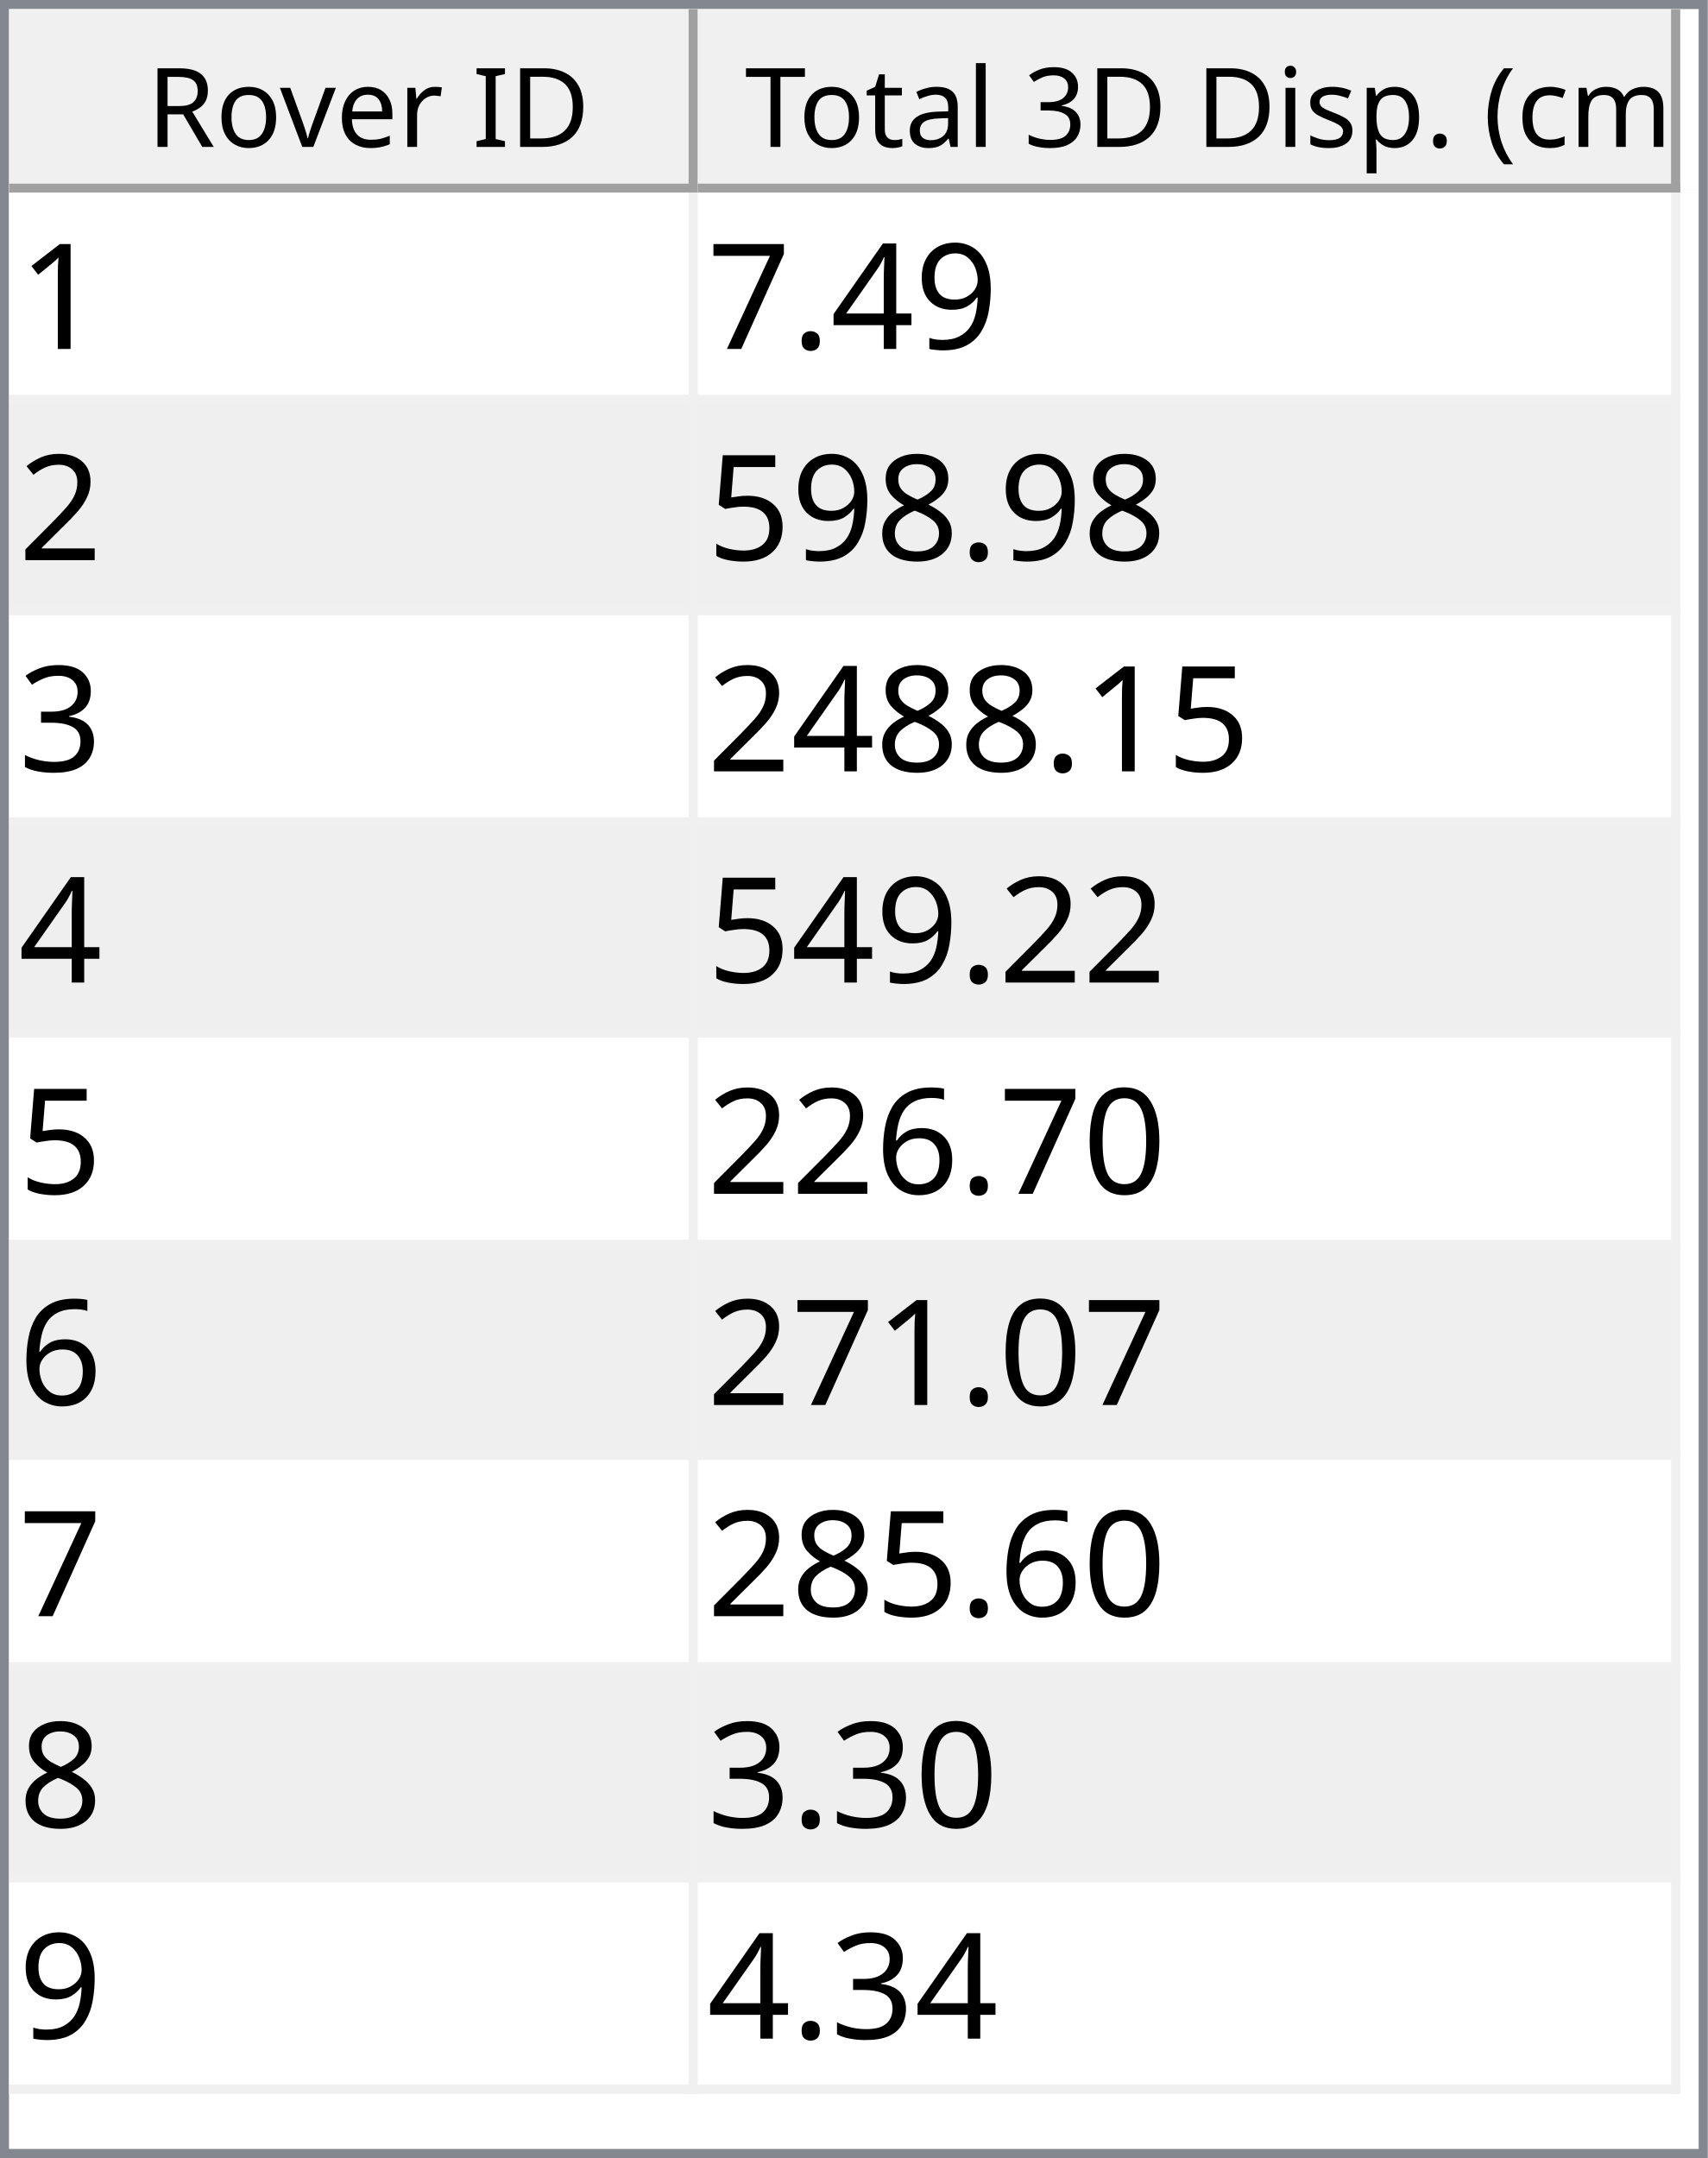
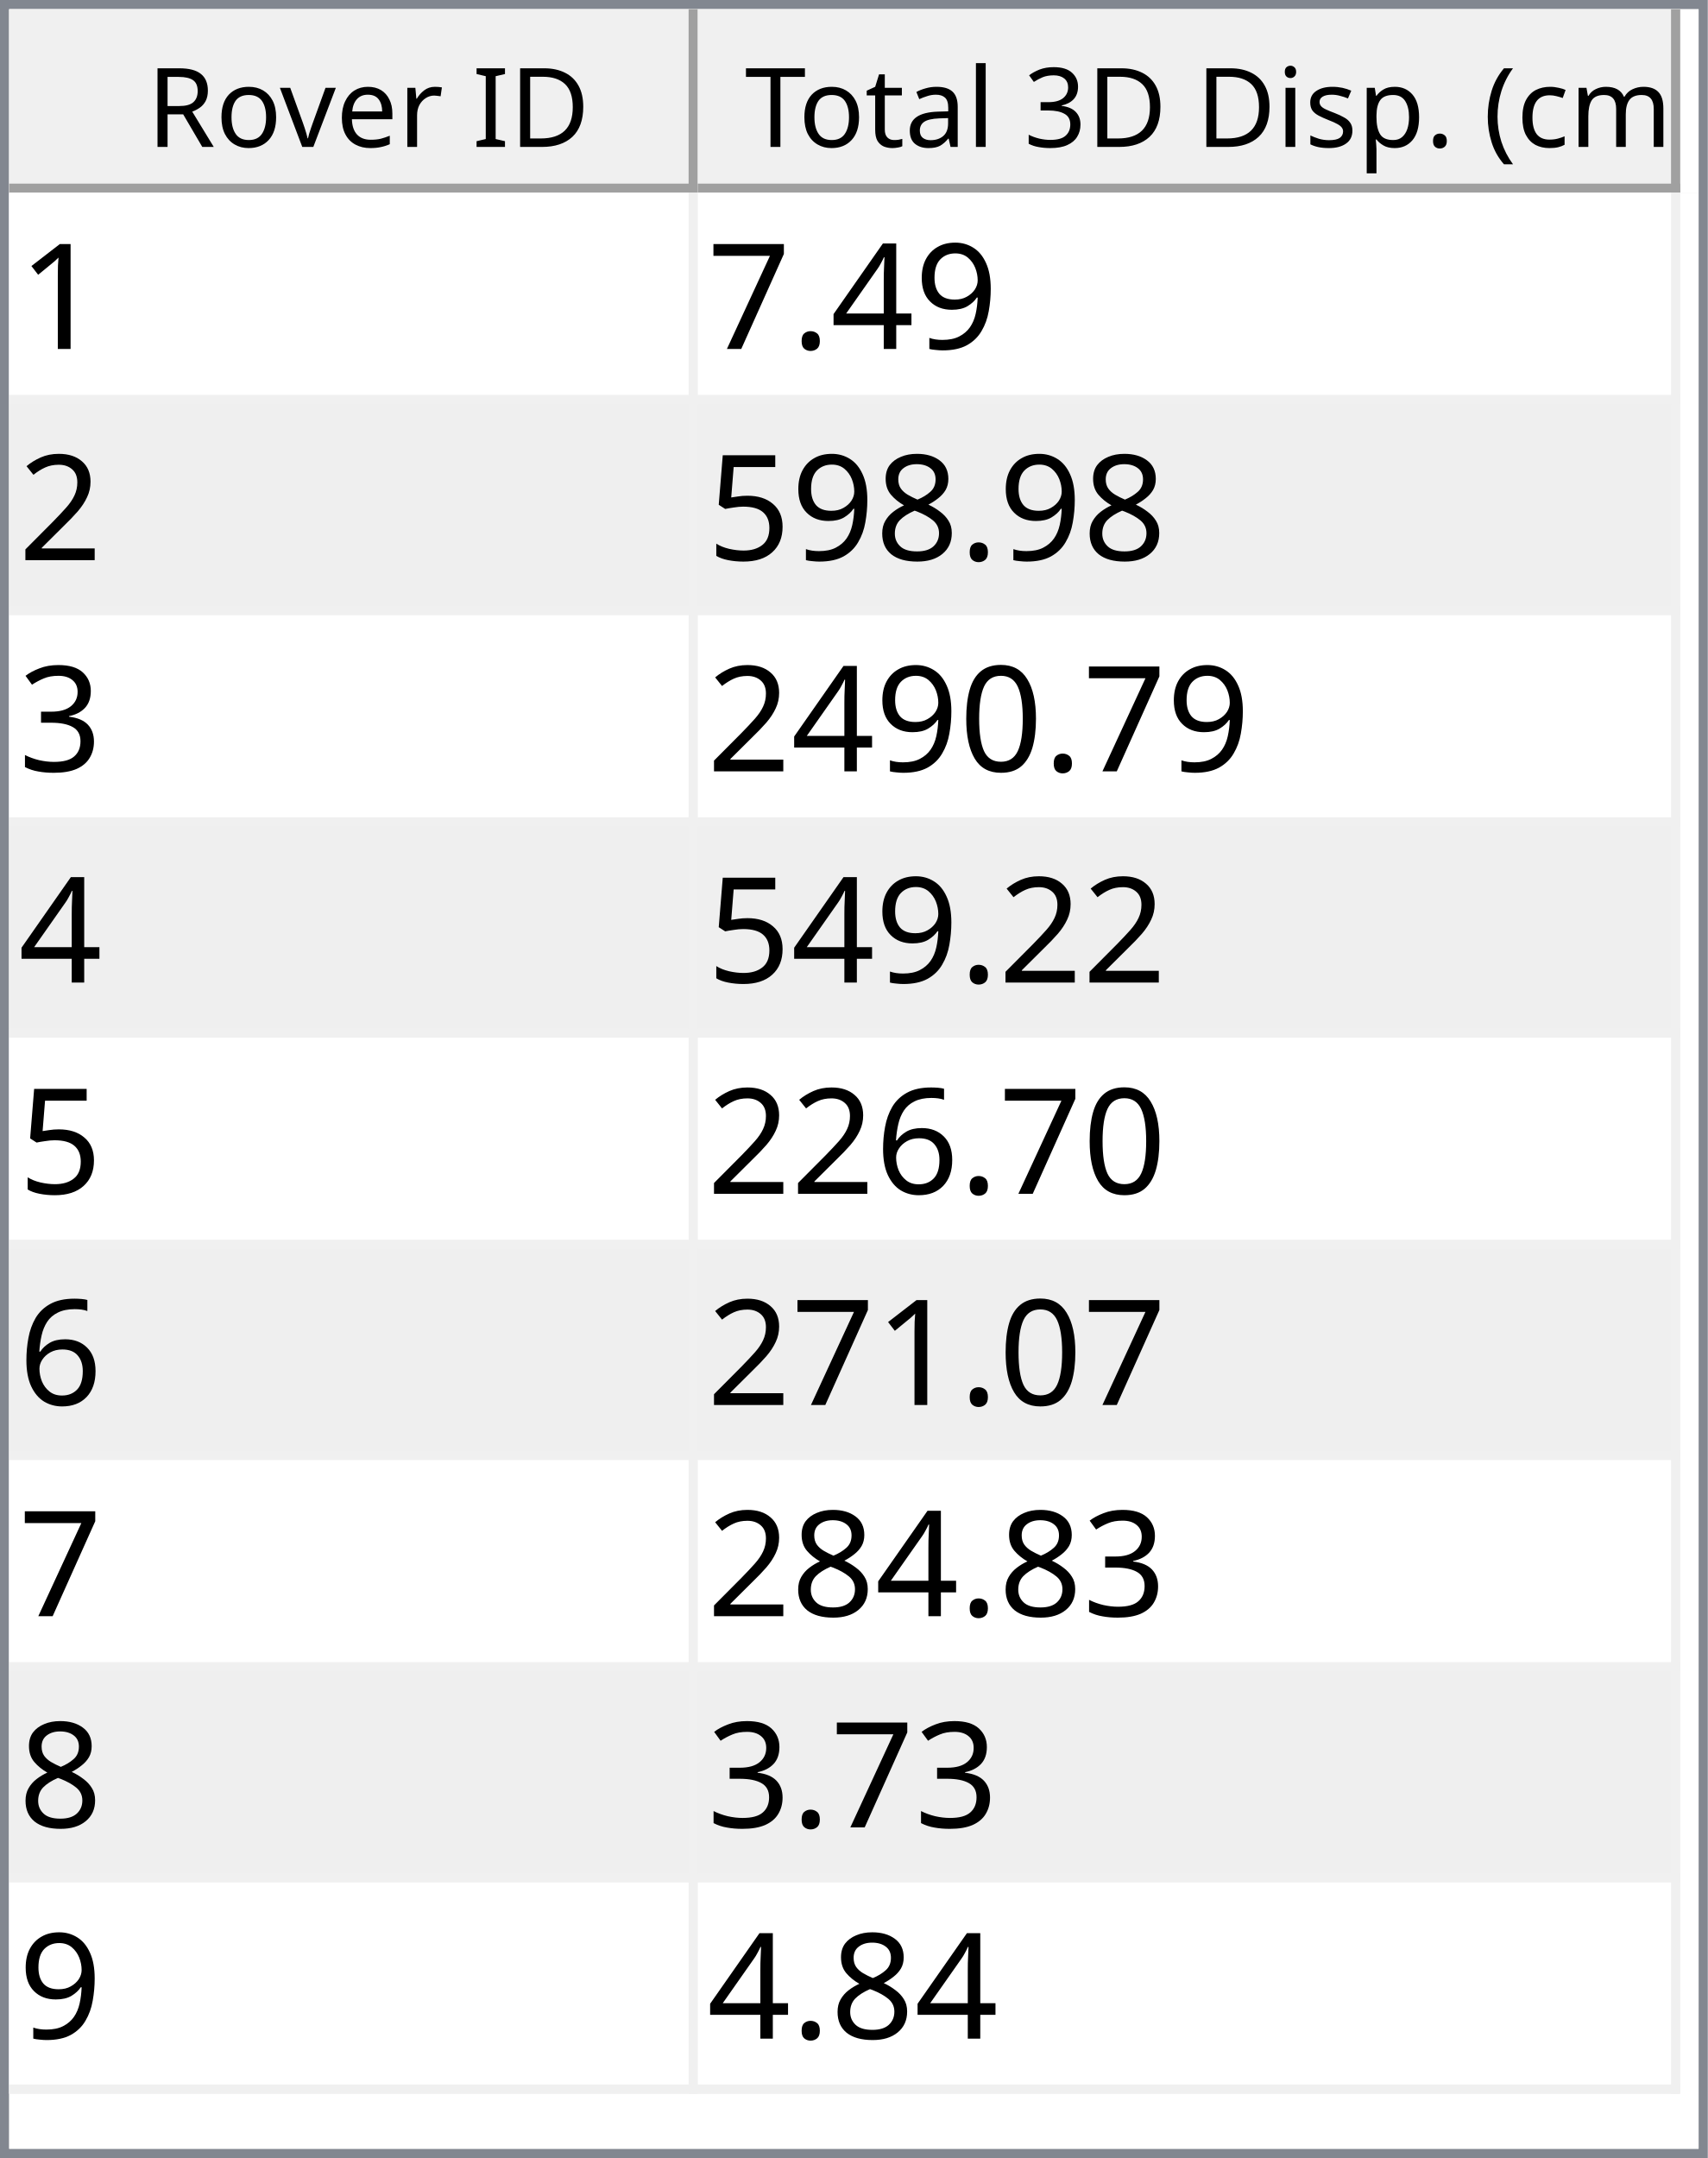
<svg xmlns="http://www.w3.org/2000/svg" style="fill-opacity:1; color-rendering:auto; color-interpolation:auto; text-rendering:auto; stroke:black; stroke-linecap:square; stroke-miterlimit:10; shape-rendering:auto; stroke-opacity:1; fill:black; stroke-dasharray:none; font-weight:normal; stroke-width:1; font-family:'Dialog'; font-style:normal; stroke-linejoin:miter; font-size:12px; stroke-dashoffset:0; image-rendering:auto;" width="186" height="235">
  <defs id="genericDefs" />
  <g>
    <defs id="defs1">
      <clipPath clipPathUnits="userSpaceOnUse" id="clipPath1">
        <path d="M0 0 L186 0 L186 235 L0 235 L0 0 Z" />
      </clipPath>
      <clipPath clipPathUnits="userSpaceOnUse" id="clipPath2">
        <path d="M0 0 L0 235 L186 235 L186 0 Z" />
      </clipPath>
      <clipPath clipPathUnits="userSpaceOnUse" id="clipPath3">
        <path d="M0 0 L0 20 L184 20 L184 0 Z" />
      </clipPath>
      <clipPath clipPathUnits="userSpaceOnUse" id="clipPath4">
        <path d="M0 0 L0 20 L75 20 L75 0 Z" />
      </clipPath>
      <clipPath clipPathUnits="userSpaceOnUse" id="clipPath5">
        <path d="M1 1 L1 19 L74 19 L74 1 Z" />
      </clipPath>
      <clipPath clipPathUnits="userSpaceOnUse" id="clipPath6">
        <path d="M0 0 L0 18 L73 18 L73 0 Z" />
      </clipPath>
      <clipPath clipPathUnits="userSpaceOnUse" id="clipPath7">
        <path d="M-0.5 -0.5 L-0.5 19.5 L74.5 19.5 L74.5 -0.5 Z" />
      </clipPath>
      <clipPath clipPathUnits="userSpaceOnUse" id="clipPath8">
        <path d="M0 0 L0 20 L107 20 L107 0 Z" />
      </clipPath>
      <clipPath clipPathUnits="userSpaceOnUse" id="clipPath9">
        <path d="M1 1 L1 19 L106 19 L106 1 Z" />
      </clipPath>
      <clipPath clipPathUnits="userSpaceOnUse" id="clipPath10">
        <path d="M0 0 L0 18 L105 18 L105 0 Z" />
      </clipPath>
      <clipPath clipPathUnits="userSpaceOnUse" id="clipPath11">
        <path d="M-0.5 -0.5 L-0.5 19.5 L106.5 19.5 L106.5 -0.5 Z" />
      </clipPath>
      <clipPath clipPathUnits="userSpaceOnUse" id="clipPath12">
        <path d="M0 0 L0 213 L184 213 L184 0 Z" />
      </clipPath>
      <clipPath clipPathUnits="userSpaceOnUse" id="clipPath13">
        <path d="M0 0 L0 207 L182 207 L182 0 Z" />
      </clipPath>
      <clipPath clipPathUnits="userSpaceOnUse" id="clipPath14">
        <path d="M-0.5 -0.5 L-0.5 206.5 L181.5 206.5 L181.5 -0.5 Z" />
      </clipPath>
      <clipPath clipPathUnits="userSpaceOnUse" id="clipPath15">
        <path d="M0 0 L0 22 L74 22 L74 0 Z" />
      </clipPath>
      <clipPath clipPathUnits="userSpaceOnUse" id="clipPath16">
        <path d="M0 0 L0 22 L106 22 L106 0 Z" />
      </clipPath>
      <font horiz-adv-x="64.551" id="font1">
        <font-face ascent="107.91" descent="25.098" units-per-em="100" style="font-style:normal; font-family:Segoe UI; font-weight:normal;" />
        <missing-glyph horiz-adv-x="64.551" d="M8.109 0 L8.109 68.266 L56.453 68.266 L56.453 0 L8.109 0 ZM15.328 7.234 L49.219 7.234 L49.219 61.031 L15.328 61.031 L15.328 7.234 Z" />
        <glyph unicode="D" horiz-adv-x="70.117" d="M9.188 0 L9.188 70.016 L28.516 70.016 Q65.531 70.016 65.531 35.891 Q65.531 19.672 55.25 9.836 Q44.969 0 27.734 0 L9.188 0 ZM17.391 62.594 L17.391 7.422 L27.828 7.422 Q41.609 7.422 49.273 14.797 Q56.938 22.172 56.938 35.688 Q56.938 62.594 28.328 62.594 L17.391 62.594 Z" />
        <glyph unicode="I" horiz-adv-x="26.611" d="M17.391 0 L9.188 0 L9.188 70.016 L17.391 70.016 L17.391 0 Z" />
        <glyph unicode=" " horiz-adv-x="27.393" d="" />
        <glyph unicode="r" horiz-adv-x="34.766" d="M34.188 41.891 Q32.078 43.5 28.125 43.5 Q23 43.5 19.555 38.672 Q16.109 33.844 16.109 25.484 L16.109 0 L8.109 0 L8.109 50 L16.109 50 L16.109 39.703 L16.312 39.703 Q18.016 44.969 21.531 47.922 Q25.047 50.875 29.391 50.875 Q32.516 50.875 34.188 50.203 L34.188 41.891 Z" />
        <glyph unicode="e" horiz-adv-x="52.295" d="M48.297 23 L12.984 23 Q13.188 14.656 17.484 10.109 Q21.781 5.562 29.297 5.562 Q37.75 5.562 44.828 11.141 L44.828 3.609 Q38.234 -1.172 27.391 -1.172 Q16.797 -1.172 10.742 5.641 Q4.688 12.453 4.688 24.812 Q4.688 36.469 11.305 43.82 Q17.922 51.172 27.734 51.172 Q37.547 51.172 42.922 44.828 Q48.297 38.484 48.297 27.203 L48.297 23 ZM40.094 29.781 Q40.047 36.719 36.75 40.578 Q33.453 44.438 27.594 44.438 Q21.922 44.438 17.969 40.383 Q14.016 36.328 13.094 29.781 L40.094 29.781 Z" />
        <glyph unicode="v" horiz-adv-x="47.9" d="M47.406 50 L27.484 0 L19.625 0 L0.688 50 L9.469 50 L22.172 13.672 Q23.578 9.672 23.922 6.688 L24.125 6.688 Q24.609 10.453 25.688 13.484 L38.969 50 L47.406 50 Z" />
        <glyph unicode="o" horiz-adv-x="58.594" d="M29 -1.172 Q17.922 -1.172 11.305 5.836 Q4.688 12.844 4.688 24.422 Q4.688 37.016 11.57 44.094 Q18.453 51.172 30.172 51.172 Q41.359 51.172 47.633 44.289 Q53.906 37.406 53.906 25.203 Q53.906 13.234 47.141 6.031 Q40.375 -1.172 29 -1.172 ZM29.594 44.438 Q21.875 44.438 17.383 39.188 Q12.891 33.938 12.891 24.703 Q12.891 15.828 17.43 10.695 Q21.969 5.562 29.594 5.562 Q37.359 5.562 41.531 10.594 Q45.703 15.625 45.703 24.906 Q45.703 34.281 41.531 39.359 Q37.359 44.438 29.594 44.438 Z" />
        <glyph unicode="R" horiz-adv-x="59.814" d="M59.375 0 L49.609 0 L37.891 19.625 Q36.281 22.359 34.766 24.289 Q33.25 26.219 31.664 27.438 Q30.078 28.656 28.25 29.219 Q26.422 29.781 24.125 29.781 L17.391 29.781 L17.391 0 L9.188 0 L9.188 70.016 L30.078 70.016 Q34.672 70.016 38.555 68.867 Q42.438 67.719 45.289 65.375 Q48.141 63.031 49.758 59.547 Q51.375 56.062 51.375 51.375 Q51.375 47.703 50.273 44.656 Q49.172 41.609 47.148 39.211 Q45.125 36.812 42.266 35.133 Q39.406 33.453 35.844 32.516 L35.844 32.328 Q37.594 31.547 38.891 30.547 Q40.188 29.547 41.359 28.18 Q42.531 26.812 43.68 25.078 Q44.828 23.344 46.234 21.047 L59.375 0 ZM17.391 62.594 L17.391 37.203 L28.516 37.203 Q31.594 37.203 34.203 38.133 Q36.812 39.062 38.719 40.797 Q40.625 42.531 41.703 45.047 Q42.781 47.562 42.781 50.688 Q42.781 56.297 39.141 59.445 Q35.5 62.594 28.609 62.594 L17.391 62.594 Z" />
        <glyph unicode=")" horiz-adv-x="30.176" d="M8.297 -15.922 L1.172 -15.922 Q16.406 2.344 16.406 26.812 Q16.406 51.469 1.078 70.016 L8.297 70.016 Q23.531 52.156 23.531 26.703 Q23.531 1.375 8.297 -15.922 Z" />
        <glyph unicode="m" horiz-adv-x="86.133" d="M79.109 0 L71.094 0 L71.094 28.719 Q71.094 37.016 68.531 40.727 Q65.969 44.438 59.906 44.438 Q54.781 44.438 51.195 39.75 Q47.609 35.062 47.609 28.516 L47.609 0 L39.594 0 L39.594 29.688 Q39.594 44.438 28.219 44.438 Q22.953 44.438 19.531 40.016 Q16.109 35.594 16.109 28.516 L16.109 0 L8.109 0 L8.109 50 L16.109 50 L16.109 42.094 L16.312 42.094 Q21.625 51.172 31.844 51.172 Q36.969 51.172 40.773 48.312 Q44.578 45.453 46 40.828 Q51.562 51.172 62.594 51.172 Q79.109 51.172 79.109 30.812 L79.109 0 Z" />
        <glyph unicode="c" horiz-adv-x="46.191" d="M42.188 2.297 Q36.422 -1.172 28.516 -1.172 Q17.828 -1.172 11.258 5.789 Q4.688 12.75 4.688 23.828 Q4.688 36.188 11.766 43.68 Q18.844 51.172 30.672 51.172 Q37.25 51.172 42.281 48.734 L42.281 40.531 Q36.719 44.438 30.375 44.438 Q22.703 44.438 17.797 38.945 Q12.891 33.453 12.891 24.516 Q12.891 15.719 17.508 10.641 Q22.125 5.562 29.891 5.562 Q36.422 5.562 42.188 9.906 L42.188 2.297 Z" />
        <glyph unicode="(" horiz-adv-x="30.176" d="M29.109 -15.922 L21.969 -15.922 Q6.844 1.375 6.844 26.703 Q6.844 52.156 21.969 70.016 L29.203 70.016 Q13.875 51.469 13.875 26.812 Q13.875 2.344 29.109 -15.922 Z" />
        <glyph unicode="." horiz-adv-x="21.68" d="M10.891 -1.078 Q8.641 -1.078 7.055 0.539 Q5.469 2.156 5.469 4.391 Q5.469 6.641 7.055 8.273 Q8.641 9.906 10.891 9.906 Q13.188 9.906 14.797 8.273 Q16.406 6.641 16.406 4.391 Q16.406 2.156 14.797 0.539 Q13.188 -1.078 10.891 -1.078 Z" />
        <glyph unicode="p" horiz-adv-x="58.789" d="M16.312 7.234 L16.109 7.234 L16.109 -23 L8.109 -23 L8.109 50 L16.109 50 L16.109 41.219 L16.312 41.219 Q22.219 51.172 33.594 51.172 Q43.266 51.172 48.688 44.461 Q54.109 37.75 54.109 26.469 Q54.109 13.922 48 6.375 Q41.891 -1.172 31.297 -1.172 Q21.578 -1.172 16.312 7.234 ZM16.109 27.391 L16.109 20.406 Q16.109 14.203 20.141 9.883 Q24.172 5.562 30.375 5.562 Q37.641 5.562 41.773 11.133 Q45.906 16.703 45.906 26.609 Q45.906 34.969 42.047 39.703 Q38.188 44.438 31.594 44.438 Q24.609 44.438 20.359 39.578 Q16.109 34.719 16.109 27.391 Z" />
        <glyph unicode="s" horiz-adv-x="42.432" d="M5.078 1.812 L5.078 10.406 Q11.625 5.562 19.484 5.562 Q30.031 5.562 30.031 12.594 Q30.031 14.594 29.125 15.992 Q28.219 17.391 26.68 18.461 Q25.141 19.531 23.07 20.383 Q21 21.234 18.609 22.172 Q15.281 23.484 12.766 24.828 Q10.25 26.172 8.57 27.859 Q6.891 29.547 6.031 31.695 Q5.172 33.844 5.172 36.719 Q5.172 40.234 6.789 42.945 Q8.406 45.656 11.086 47.484 Q13.766 49.312 17.211 50.242 Q20.656 51.172 24.312 51.172 Q30.812 51.172 35.938 48.922 L35.938 40.828 Q30.422 44.438 23.25 44.438 Q21 44.438 19.195 43.922 Q17.391 43.406 16.094 42.477 Q14.797 41.547 14.086 40.258 Q13.375 38.969 13.375 37.406 Q13.375 35.453 14.086 34.133 Q14.797 32.812 16.164 31.789 Q17.531 30.766 19.484 29.938 Q21.438 29.109 23.922 28.125 Q27.25 26.859 29.883 25.516 Q32.516 24.172 34.375 22.484 Q36.234 20.797 37.234 18.602 Q38.234 16.406 38.234 13.375 Q38.234 9.672 36.602 6.938 Q34.969 4.203 32.234 2.398 Q29.5 0.594 25.93 -0.289 Q22.359 -1.172 18.453 -1.172 Q10.75 -1.172 5.078 1.812 Z" />
        <glyph unicode="i" horiz-adv-x="24.219" d="M12.203 62.703 Q10.062 62.703 8.547 64.164 Q7.031 65.625 7.031 67.875 Q7.031 70.125 8.547 71.609 Q10.062 73.094 12.203 73.094 Q14.406 73.094 15.945 71.609 Q17.484 70.125 17.484 67.875 Q17.484 65.719 15.945 64.211 Q14.406 62.703 12.203 62.703 ZM16.109 0 L8.109 0 L8.109 50 L16.109 50 L16.109 0 Z" />
        <glyph unicode="3" horiz-adv-x="53.906" d="M46.531 19.828 Q46.531 15.094 44.75 11.211 Q42.969 7.328 39.719 4.57 Q36.469 1.812 31.93 0.297 Q27.391 -1.219 21.922 -1.219 Q11.922 -1.219 6 2.594 L6 11.188 Q13.094 5.609 22.219 5.609 Q25.875 5.609 28.828 6.539 Q31.781 7.469 33.906 9.227 Q36.031 10.984 37.18 13.477 Q38.328 15.969 38.328 19.094 Q38.328 32.812 18.797 32.812 L12.984 32.812 L12.984 39.594 L18.5 39.594 Q35.797 39.594 35.797 52.484 Q35.797 64.406 22.609 64.406 Q15.188 64.406 8.688 59.422 L8.688 67.188 Q15.375 71.188 24.609 71.188 Q29 71.188 32.57 69.969 Q36.141 68.75 38.68 66.555 Q41.219 64.359 42.609 61.281 Q44 58.203 44 54.5 Q44 40.672 30.031 36.719 L30.031 36.531 Q33.594 36.141 36.625 34.797 Q39.656 33.453 41.852 31.305 Q44.047 29.156 45.289 26.25 Q46.531 23.344 46.531 19.828 Z" />
        <glyph unicode="l" horiz-adv-x="24.219" d="M16.109 0 L8.109 0 L8.109 74.031 L16.109 74.031 L16.109 0 Z" />
        <glyph unicode="a" horiz-adv-x="50.879" d="M43.891 0 L35.891 0 L35.891 7.812 L35.688 7.812 Q30.469 -1.172 20.312 -1.172 Q12.844 -1.172 8.617 2.781 Q4.391 6.734 4.391 13.281 Q4.391 27.297 20.906 29.594 L35.891 31.688 Q35.891 44.438 25.594 44.438 Q16.547 44.438 9.281 38.281 L9.281 46.484 Q16.656 51.172 26.266 51.172 Q43.891 51.172 43.891 32.516 L43.891 0 ZM35.891 25.297 L23.828 23.641 Q18.266 22.859 15.43 20.875 Q12.594 18.891 12.594 13.875 Q12.594 10.203 15.211 7.883 Q17.828 5.562 22.172 5.562 Q28.125 5.562 32.008 9.742 Q35.891 13.922 35.891 20.312 L35.891 25.297 Z" />
        <glyph unicode="t" horiz-adv-x="33.887" d="M31.297 0.484 Q28.469 -1.078 23.828 -1.078 Q10.688 -1.078 10.688 13.578 L10.688 43.172 L2.094 43.172 L2.094 50 L10.688 50 L10.688 62.203 L18.703 64.797 L18.703 50 L31.297 50 L31.297 43.172 L18.703 43.172 L18.703 14.984 Q18.703 9.969 20.414 7.82 Q22.125 5.672 26.078 5.672 Q29.109 5.672 31.297 7.328 L31.297 0.484 Z" />
        <glyph unicode="T" horiz-adv-x="52.393" d="M50.594 62.594 L30.375 62.594 L30.375 0 L22.172 0 L22.172 62.594 L2 62.594 L2 70.016 L50.594 70.016 L50.594 62.594 Z" />
      </font>
      <font horiz-adv-x="75.0" id="font2">
        <font-face ascent="100.537" descent="21.973" units-per-em="100" style="font-style:normal; font-family:sans-serif; font-weight:normal;" />
        <missing-glyph horiz-adv-x="75.0" d="M12.5 0 L12.5 62.5 L62.5 62.5 L62.5 0 L12.5 0 ZM14.062 1.562 L60.938 1.562 L60.938 60.938 L14.062 60.938 L14.062 1.562 Z" />
        <glyph unicode="1" horiz-adv-x="55.615" d="M37.25 0 L28.469 0 L28.469 56 Q25.297 52.984 20.141 49.953 Q14.984 46.922 10.891 45.406 L10.891 53.906 Q18.266 57.375 23.781 62.305 Q29.297 67.234 31.594 71.875 L37.25 71.875 L37.25 0 Z" />
        <glyph unicode="9" horiz-adv-x="55.615" d="M5.469 16.547 L13.922 17.328 Q14.984 11.375 18.016 8.688 Q21.047 6 25.781 6 Q29.828 6 32.883 7.859 Q35.938 9.719 37.891 12.82 Q39.844 15.922 41.164 21.195 Q42.484 26.469 42.484 31.938 Q42.484 32.516 42.438 33.688 Q39.797 29.5 35.234 26.883 Q30.672 24.266 25.344 24.266 Q16.453 24.266 10.305 30.711 Q4.156 37.156 4.156 47.703 Q4.156 58.594 10.578 65.234 Q17 71.875 26.656 71.875 Q33.641 71.875 39.43 68.117 Q45.219 64.359 48.219 57.398 Q51.219 50.438 51.219 37.25 Q51.219 23.531 48.242 15.406 Q45.266 7.281 39.383 3.031 Q33.5 -1.219 25.594 -1.219 Q17.188 -1.219 11.867 3.445 Q6.547 8.109 5.469 16.547 ZM41.453 48.141 Q41.453 55.719 37.43 60.156 Q33.406 64.594 27.734 64.594 Q21.875 64.594 17.531 59.812 Q13.188 55.031 13.188 47.406 Q13.188 40.578 17.312 36.305 Q21.438 32.031 27.484 32.031 Q33.594 32.031 37.523 36.305 Q41.453 40.578 41.453 48.141 Z" />
        <glyph unicode="4" horiz-adv-x="55.615" d="M32.328 0 L32.328 17.141 L1.266 17.141 L1.266 25.203 L33.938 71.578 L41.109 71.578 L41.109 25.203 L50.781 25.203 L50.781 17.141 L41.109 17.141 L41.109 0 L32.328 0 ZM32.328 25.203 L32.328 57.469 L9.906 25.203 L32.328 25.203 Z" />
        <glyph unicode="." horiz-adv-x="27.783" d="M9.078 0 L9.078 10.016 L19.094 10.016 L19.094 0 L9.078 0 Z" />
        <glyph unicode="7" horiz-adv-x="55.615" d="M4.734 62.203 L4.734 70.656 L51.078 70.656 L51.078 63.812 Q44.234 56.547 37.523 44.484 Q30.812 32.422 27.156 19.672 Q24.516 10.688 23.781 0 L14.75 0 Q14.891 8.453 18.062 20.414 Q21.234 32.375 27.172 43.484 Q33.109 54.594 39.797 62.203 L4.734 62.203 Z" />
        <glyph unicode="2" horiz-adv-x="55.615" d="M50.344 8.453 L50.344 0 L3.031 0 Q2.938 3.172 4.047 6.109 Q5.859 10.938 9.836 15.625 Q13.812 20.312 21.344 26.469 Q33.016 36.031 37.117 41.625 Q41.219 47.219 41.219 52.203 Q41.219 57.422 37.477 61.008 Q33.734 64.594 27.734 64.594 Q21.391 64.594 17.578 60.789 Q13.766 56.984 13.719 50.25 L4.688 51.172 Q5.609 61.281 11.664 66.578 Q17.719 71.875 27.938 71.875 Q38.234 71.875 44.242 66.164 Q50.25 60.453 50.25 52 Q50.25 47.703 48.492 43.555 Q46.734 39.406 42.656 34.812 Q38.578 30.219 29.109 22.219 Q21.188 15.578 18.945 13.211 Q16.703 10.844 15.234 8.453 L50.344 8.453 Z" />
        <glyph unicode="8" horiz-adv-x="55.615" d="M17.672 38.812 Q12.203 40.828 9.57 44.539 Q6.938 48.25 6.938 53.422 Q6.938 61.234 12.555 66.555 Q18.172 71.875 27.484 71.875 Q36.859 71.875 42.578 66.43 Q48.297 60.984 48.297 53.172 Q48.297 48.188 45.68 44.508 Q43.062 40.828 37.75 38.812 Q44.344 36.672 47.781 31.883 Q51.219 27.094 51.219 20.453 Q51.219 11.281 44.727 5.031 Q38.234 -1.219 27.641 -1.219 Q17.047 -1.219 10.547 5.055 Q4.047 11.328 4.047 20.703 Q4.047 27.688 7.594 32.398 Q11.141 37.109 17.672 38.812 ZM15.922 53.719 Q15.922 48.641 19.195 45.414 Q22.469 42.188 27.688 42.188 Q32.766 42.188 36.016 45.383 Q39.266 48.578 39.266 53.219 Q39.266 58.062 35.914 61.359 Q32.562 64.656 27.594 64.656 Q22.562 64.656 19.242 61.43 Q15.922 58.203 15.922 53.719 ZM13.094 20.656 Q13.094 16.891 14.875 13.375 Q16.656 9.859 20.172 7.93 Q23.688 6 27.734 6 Q34.031 6 38.133 10.055 Q42.234 14.109 42.234 20.359 Q42.234 26.703 38.016 30.859 Q33.797 35.016 27.438 35.016 Q21.234 35.016 17.164 30.914 Q13.094 26.812 13.094 20.656 Z" />
        <glyph unicode="5" horiz-adv-x="55.615" d="M4.156 18.75 L13.375 19.531 Q14.406 12.797 18.141 9.398 Q21.875 6 27.156 6 Q33.5 6 37.891 10.789 Q42.281 15.578 42.281 23.484 Q42.281 31 38.062 35.352 Q33.844 39.703 27 39.703 Q22.75 39.703 19.336 37.773 Q15.922 35.844 13.969 32.766 L5.719 33.844 L12.641 70.609 L48.25 70.609 L48.25 62.203 L19.672 62.203 L15.828 42.969 Q22.266 47.469 29.344 47.469 Q38.719 47.469 45.164 40.969 Q51.609 34.469 51.609 24.266 Q51.609 14.547 45.953 7.469 Q39.062 -1.219 27.156 -1.219 Q17.391 -1.219 11.211 4.25 Q5.031 9.719 4.156 18.75 Z" />
        <glyph unicode="3" horiz-adv-x="55.615" d="M4.203 18.891 L12.984 20.062 Q14.5 12.594 18.141 9.297 Q21.781 6 27 6 Q33.203 6 37.477 10.297 Q41.75 14.594 41.75 20.953 Q41.75 27 37.797 30.93 Q33.844 34.859 27.734 34.859 Q25.25 34.859 21.531 33.891 L22.516 41.609 Q23.391 41.5 23.922 41.5 Q29.547 41.5 34.039 44.43 Q38.531 47.359 38.531 53.469 Q38.531 58.297 35.258 61.477 Q31.984 64.656 26.812 64.656 Q21.688 64.656 18.266 61.43 Q14.844 58.203 13.875 51.766 L5.078 53.328 Q6.688 62.156 12.398 67.016 Q18.109 71.875 26.609 71.875 Q32.469 71.875 37.398 69.359 Q42.328 66.844 44.945 62.5 Q47.562 58.156 47.562 53.266 Q47.562 48.641 45.07 44.828 Q42.578 41.016 37.703 38.766 Q44.047 37.312 47.562 32.695 Q51.078 28.078 51.078 21.141 Q51.078 11.766 44.242 5.25 Q37.406 -1.266 26.953 -1.266 Q17.531 -1.266 11.305 4.352 Q5.078 9.969 4.203 18.891 Z" />
        <glyph unicode="0" horiz-adv-x="55.615" d="M4.156 35.297 Q4.156 48 6.766 55.742 Q9.375 63.484 14.523 67.68 Q19.672 71.875 27.484 71.875 Q33.25 71.875 37.594 69.555 Q41.938 67.234 44.773 62.867 Q47.609 58.5 49.219 52.227 Q50.828 45.953 50.828 35.297 Q50.828 22.703 48.242 14.969 Q45.656 7.234 40.508 3.008 Q35.359 -1.219 27.484 -1.219 Q17.141 -1.219 11.234 6.203 Q4.156 15.141 4.156 35.297 ZM13.188 35.297 Q13.188 17.672 17.312 11.836 Q21.438 6 27.484 6 Q33.547 6 37.672 11.859 Q41.797 17.719 41.797 35.297 Q41.797 52.984 37.672 58.789 Q33.547 64.594 27.391 64.594 Q21.344 64.594 17.719 59.469 Q13.188 52.938 13.188 35.297 Z" />
        <glyph unicode="6" horiz-adv-x="55.615" d="M49.75 54.047 L41.016 53.375 Q39.844 58.547 37.703 60.891 Q34.125 64.656 28.906 64.656 Q24.703 64.656 21.531 62.312 Q17.391 59.281 14.992 53.469 Q12.594 47.656 12.5 36.922 Q15.672 41.75 20.266 44.094 Q24.859 46.438 29.891 46.438 Q38.672 46.438 44.852 39.969 Q51.031 33.5 51.031 23.25 Q51.031 16.5 48.125 10.719 Q45.219 4.938 40.141 1.859 Q35.062 -1.219 28.609 -1.219 Q17.625 -1.219 10.695 6.859 Q3.766 14.938 3.766 33.5 Q3.766 54.25 11.422 63.672 Q18.109 71.875 29.438 71.875 Q37.891 71.875 43.289 67.141 Q48.688 62.406 49.75 54.047 ZM13.875 23.188 Q13.875 18.656 15.797 14.508 Q17.719 10.359 21.188 8.18 Q24.656 6 28.469 6 Q34.031 6 38.039 10.492 Q42.047 14.984 42.047 22.703 Q42.047 30.125 38.086 34.398 Q34.125 38.672 28.125 38.672 Q22.172 38.672 18.023 34.398 Q13.875 30.125 13.875 23.188 Z" />
      </font>
    </defs>
    <g style="fill:white; stroke:white;">
      <rect x="0" y="0" width="186" style="clip-path:url(#clipPath1); stroke:none;" height="235" />
    </g>
    <g style="fill:white; text-rendering:optimizeSpeed; color-rendering:optimizeSpeed; image-rendering:optimizeSpeed; shape-rendering:crispEdges; stroke:white; color-interpolation:sRGB;">
      <rect x="0" width="186" height="235" y="0" style="stroke:none;" />
      <path style="stroke:none;" d="M0 235 L186 235 L186 0 L0 0 Z" />
    </g>
    <g style="fill:rgb(240,240,240); font-family:'Segoe UI'; stroke:rgb(240,240,240);">
      <rect x="0" y="0" width="186" style="clip-path:url(#clipPath2); stroke:none;" height="235" />
    </g>
    <g style="fill:rgb(130,135,144); font-family:'Segoe UI'; stroke:rgb(130,135,144);">
      <path d="M0 0 L186 0 L186 235 L0 235 L0 0 ZM1 1 L185 1 L185 234 L1 234 L1 1 Z" style="fill-rule:evenodd; clip-path:url(#clipPath2); stroke:none;" />
    </g>
    <g style="fill:white; font-family:'Segoe UI'; stroke:white;" transform="translate(1,1)">
      <rect x="0" y="0" width="184" style="clip-path:url(#clipPath3); stroke:none;" height="20" />
    </g>
    <g style="fill:rgb(240,240,240); font-family:'Segoe UI'; stroke:rgb(240,240,240);" transform="translate(1,1)">
      <rect x="0" y="0" width="75" style="clip-path:url(#clipPath4); stroke:none;" height="20" />
    </g>
    <g style="font-family:'Segoe UI';" transform="translate(2,2)">
      <text x="14" xml:space="preserve" y="14" style="clip-path:url(#clipPath6); stroke:none;">Rover ID</text>
    </g>
    <g style="fill:rgb(160,160,160); font-family:'Segoe UI'; stroke:rgb(160,160,160); stroke-linejoin:bevel;" transform="translate(1.5,1.5)">
      <line x1="74" x2="74" y1="0" style="fill:none; clip-path:url(#clipPath7);" y2="19" />
    </g>
    <g style="fill:rgb(160,160,160); font-family:'Segoe UI'; stroke:rgb(160,160,160); stroke-linejoin:bevel;" transform="matrix(1,0,0,1,1,1) translate(0.5,0.5)">
      <line x1="0" x2="74" y1="19" style="fill:none; clip-path:url(#clipPath7);" y2="19" />
    </g>
    <g style="fill:rgb(240,240,240); font-family:'Segoe UI'; stroke:rgb(240,240,240);" transform="translate(76,1)">
      <rect x="0" y="0" width="107" style="clip-path:url(#clipPath8); stroke:none;" height="20" />
    </g>
    <g style="font-family:'Segoe UI';" transform="translate(77,2)">
      <text x="1" xml:space="preserve" y="14" style="clip-path:url(#clipPath10); stroke:none;"> Total 3D Disp. (cm)</text>
    </g>
    <g style="fill:rgb(160,160,160); font-family:'Segoe UI'; stroke:rgb(160,160,160); stroke-linejoin:bevel;" transform="translate(76.5,1.5)">
      <line x1="106" x2="106" y1="0" style="fill:none; clip-path:url(#clipPath11);" y2="19" />
    </g>
    <g style="fill:rgb(160,160,160); font-family:'Segoe UI'; stroke:rgb(160,160,160); stroke-linejoin:bevel;" transform="matrix(1,0,0,1,76,1) translate(0.5,0.5)">
      <line x1="0" x2="106" y1="19" style="fill:none; clip-path:url(#clipPath11);" y2="19" />
    </g>
    <g style="fill:white; font-family:'Segoe UI'; stroke:white;" transform="translate(1,21)">
      <rect x="0" y="0" width="184" style="clip-path:url(#clipPath12); stroke:none;" height="213" />
    </g>
    <g style="fill:rgb(240,240,240); font-size:16px; font-family:sans-serif; stroke:rgb(240,240,240);" transform="translate(1,21)">
      <rect x="0" y="0" width="182" style="clip-path:url(#clipPath13); stroke:none;" height="207" />
      <line transform="translate(0.5,0.5)" x1="0" x2="181" y1="22" style="clip-path:url(#clipPath14); fill:none; stroke-linejoin:bevel;" y2="22" />
    </g>
    <g transform="matrix(1,0,0,1,1,21) translate(0.5,0.5)" style="fill:rgb(240,240,240); font-size:16px; font-family:sans-serif; stroke:rgb(240,240,240); stroke-linejoin:bevel;">
      <line x1="0" x2="181" y1="45" style="fill:none; clip-path:url(#clipPath14);" y2="45" />
    </g>
    <g transform="matrix(1,0,0,1,1,21) translate(0.5,0.5)" style="fill:rgb(240,240,240); font-size:16px; font-family:sans-serif; stroke:rgb(240,240,240); stroke-linejoin:bevel;">
      <line x1="0" x2="181" y1="68" style="fill:none; clip-path:url(#clipPath14);" y2="68" />
    </g>
    <g transform="matrix(1,0,0,1,1,21) translate(0.5,0.5)" style="fill:rgb(240,240,240); font-size:16px; font-family:sans-serif; stroke:rgb(240,240,240); stroke-linejoin:bevel;">
      <line x1="0" x2="181" y1="91" style="fill:none; clip-path:url(#clipPath14);" y2="91" />
    </g>
    <g transform="matrix(1,0,0,1,1,21) translate(0.5,0.5)" style="fill:rgb(240,240,240); font-size:16px; font-family:sans-serif; stroke:rgb(240,240,240); stroke-linejoin:bevel;">
      <line x1="0" x2="181" y1="114" style="fill:none; clip-path:url(#clipPath14);" y2="114" />
    </g>
    <g transform="matrix(1,0,0,1,1,21) translate(0.5,0.5)" style="fill:rgb(240,240,240); font-size:16px; font-family:sans-serif; stroke:rgb(240,240,240); stroke-linejoin:bevel;">
      <line x1="0" x2="181" y1="137" style="fill:none; clip-path:url(#clipPath14);" y2="137" />
    </g>
    <g transform="matrix(1,0,0,1,1,21) translate(0.5,0.5)" style="fill:rgb(240,240,240); font-size:16px; font-family:sans-serif; stroke:rgb(240,240,240); stroke-linejoin:bevel;">
      <line x1="0" x2="181" y1="160" style="fill:none; clip-path:url(#clipPath14);" y2="160" />
    </g>
    <g transform="matrix(1,0,0,1,1,21) translate(0.5,0.5)" style="fill:rgb(240,240,240); font-size:16px; font-family:sans-serif; stroke:rgb(240,240,240); stroke-linejoin:bevel;">
      <line x1="0" x2="181" y1="183" style="fill:none; clip-path:url(#clipPath14);" y2="183" />
    </g>
    <g transform="matrix(1,0,0,1,1,21) translate(0.5,0.5)" style="fill:rgb(240,240,240); font-size:16px; font-family:sans-serif; stroke:rgb(240,240,240); stroke-linejoin:bevel;">
      <line x1="0" x2="181" y1="206" style="fill:none; clip-path:url(#clipPath14);" y2="206" />
    </g>
    <g transform="matrix(1,0,0,1,1,21) translate(0.5,0.5)" style="fill:rgb(240,240,240); font-size:16px; font-family:sans-serif; stroke:rgb(240,240,240); stroke-linejoin:bevel;">
      <line x1="74" x2="74" y1="0" style="fill:none; clip-path:url(#clipPath14);" y2="206" />
    </g>
    <g transform="matrix(1,0,0,1,1,21) translate(0.5,0.5)" style="fill:rgb(240,240,240); font-size:16px; font-family:sans-serif; stroke:rgb(240,240,240); stroke-linejoin:bevel;">
      <line x1="181" x2="181" y1="0" style="fill:none; clip-path:url(#clipPath14);" y2="206" />
    </g>
    <g style="fill:white; font-size:16px; font-family:sans-serif; stroke:white;" transform="matrix(1,0,0,1,1,21)">
      <rect x="0" y="0" width="74" style="clip-path:url(#clipPath15); stroke:none;" height="22" />
      <text x="1" y="17" style="fill:black; clip-path:url(#clipPath15); stroke:none;" xml:space="preserve">1</text>
    </g>
    <g style="fill:white; font-size:16px; font-family:sans-serif; stroke:white;" transform="matrix(1,0,0,1,1,21) translate(75,0)">
      <rect x="0" y="0" width="106" style="clip-path:url(#clipPath16); stroke:none;" height="22" />
      <text x="1" y="17" style="fill:black; clip-path:url(#clipPath16); stroke:none;" xml:space="preserve">7.49</text>
    </g>
    <g style="fill:rgb(239,239,239); font-size:16px; font-family:sans-serif; stroke:rgb(239,239,239);" transform="matrix(1,0,0,1,1,21) translate(0,23)">
      <rect x="0" y="0" width="74" style="clip-path:url(#clipPath15); stroke:none;" height="22" />
      <text x="1" y="17" style="fill:black; clip-path:url(#clipPath15); stroke:none;" xml:space="preserve">2</text>
    </g>
    <g style="fill:rgb(239,239,239); font-size:16px; font-family:sans-serif; stroke:rgb(239,239,239);" transform="matrix(1,0,0,1,1,21) translate(75,23)">
      <rect x="0" y="0" width="106" style="clip-path:url(#clipPath16); stroke:none;" height="22" />
      <text x="1" y="17" style="fill:black; clip-path:url(#clipPath16); stroke:none;" xml:space="preserve">598.98</text>
    </g>
    <g style="fill:white; font-size:16px; font-family:sans-serif; stroke:white;" transform="matrix(1,0,0,1,1,21) translate(0,46)">
      <rect x="0" y="0" width="74" style="clip-path:url(#clipPath15); stroke:none;" height="22" />
      <text x="1" y="17" style="fill:black; clip-path:url(#clipPath15); stroke:none;" xml:space="preserve">3</text>
    </g>
    <g style="fill:white; font-size:16px; font-family:sans-serif; stroke:white;" transform="matrix(1,0,0,1,1,21) translate(75,46)">
      <rect x="0" y="0" width="106" style="clip-path:url(#clipPath16); stroke:none;" height="22" />
-       <text x="1" y="17" style="fill:black; clip-path:url(#clipPath16); stroke:none;" xml:space="preserve">2488.15</text>
+       <text x="1" y="17" style="fill:black; clip-path:url(#clipPath16); stroke:none;" xml:space="preserve">2490.79</text>
    </g>
    <g style="fill:rgb(239,239,239); font-size:16px; font-family:sans-serif; stroke:rgb(239,239,239);" transform="matrix(1,0,0,1,1,21) translate(0,69)">
      <rect x="0" y="0" width="74" style="clip-path:url(#clipPath15); stroke:none;" height="22" />
      <text x="1" y="17" style="fill:black; clip-path:url(#clipPath15); stroke:none;" xml:space="preserve">4</text>
    </g>
    <g style="fill:rgb(239,239,239); font-size:16px; font-family:sans-serif; stroke:rgb(239,239,239);" transform="matrix(1,0,0,1,1,21) translate(75,69)">
      <rect x="0" y="0" width="106" style="clip-path:url(#clipPath16); stroke:none;" height="22" />
      <text x="1" y="17" style="fill:black; clip-path:url(#clipPath16); stroke:none;" xml:space="preserve">549.22</text>
    </g>
    <g style="fill:white; font-size:16px; font-family:sans-serif; stroke:white;" transform="matrix(1,0,0,1,1,21) translate(0,92)">
      <rect x="0" y="0" width="74" style="clip-path:url(#clipPath15); stroke:none;" height="22" />
      <text x="1" y="17" style="fill:black; clip-path:url(#clipPath15); stroke:none;" xml:space="preserve">5</text>
    </g>
    <g style="fill:white; font-size:16px; font-family:sans-serif; stroke:white;" transform="matrix(1,0,0,1,1,21) translate(75,92)">
      <rect x="0" y="0" width="106" style="clip-path:url(#clipPath16); stroke:none;" height="22" />
      <text x="1" y="17" style="fill:black; clip-path:url(#clipPath16); stroke:none;" xml:space="preserve">226.70</text>
    </g>
    <g style="fill:rgb(239,239,239); font-size:16px; font-family:sans-serif; stroke:rgb(239,239,239);" transform="matrix(1,0,0,1,1,21) translate(0,115)">
      <rect x="0" y="0" width="74" style="clip-path:url(#clipPath15); stroke:none;" height="22" />
      <text x="1" y="17" style="fill:black; clip-path:url(#clipPath15); stroke:none;" xml:space="preserve">6</text>
    </g>
    <g style="fill:rgb(239,239,239); font-size:16px; font-family:sans-serif; stroke:rgb(239,239,239);" transform="matrix(1,0,0,1,1,21) translate(75,115)">
      <rect x="0" y="0" width="106" style="clip-path:url(#clipPath16); stroke:none;" height="22" />
      <text x="1" y="17" style="fill:black; clip-path:url(#clipPath16); stroke:none;" xml:space="preserve">271.07</text>
    </g>
    <g style="fill:white; font-size:16px; font-family:sans-serif; stroke:white;" transform="matrix(1,0,0,1,1,21) translate(0,138)">
      <rect x="0" y="0" width="74" style="clip-path:url(#clipPath15); stroke:none;" height="22" />
      <text x="1" y="17" style="fill:black; clip-path:url(#clipPath15); stroke:none;" xml:space="preserve">7</text>
    </g>
    <g style="fill:white; font-size:16px; font-family:sans-serif; stroke:white;" transform="matrix(1,0,0,1,1,21) translate(75,138)">
      <rect x="0" y="0" width="106" style="clip-path:url(#clipPath16); stroke:none;" height="22" />
-       <text x="1" y="17" style="fill:black; clip-path:url(#clipPath16); stroke:none;" xml:space="preserve">285.60</text>
+       <text x="1" y="17" style="fill:black; clip-path:url(#clipPath16); stroke:none;" xml:space="preserve">284.83</text>
    </g>
    <g style="fill:rgb(239,239,239); font-size:16px; font-family:sans-serif; stroke:rgb(239,239,239);" transform="matrix(1,0,0,1,1,21) translate(0,161)">
      <rect x="0" y="0" width="74" style="clip-path:url(#clipPath15); stroke:none;" height="22" />
      <text x="1" y="17" style="fill:black; clip-path:url(#clipPath15); stroke:none;" xml:space="preserve">8</text>
    </g>
    <g style="fill:rgb(239,239,239); font-size:16px; font-family:sans-serif; stroke:rgb(239,239,239);" transform="matrix(1,0,0,1,1,21) translate(75,161)">
      <rect x="0" y="0" width="106" style="clip-path:url(#clipPath16); stroke:none;" height="22" />
-       <text x="1" y="17" style="fill:black; clip-path:url(#clipPath16); stroke:none;" xml:space="preserve">3.30</text>
+       <text x="1" y="17" style="fill:black; clip-path:url(#clipPath16); stroke:none;" xml:space="preserve">3.73</text>
    </g>
    <g style="fill:white; font-size:16px; font-family:sans-serif; stroke:white;" transform="matrix(1,0,0,1,1,21) translate(0,184)">
      <rect x="0" y="0" width="74" style="clip-path:url(#clipPath15); stroke:none;" height="22" />
      <text x="1" y="17" style="fill:black; clip-path:url(#clipPath15); stroke:none;" xml:space="preserve">9</text>
    </g>
    <g style="fill:white; font-size:16px; font-family:sans-serif; stroke:white;" transform="matrix(1,0,0,1,1,21) translate(75,184)">
      <rect x="0" y="0" width="106" style="clip-path:url(#clipPath16); stroke:none;" height="22" />
-       <text x="1" y="17" style="fill:black; clip-path:url(#clipPath16); stroke:none;" xml:space="preserve">4.34</text>
+       <text x="1" y="17" style="fill:black; clip-path:url(#clipPath16); stroke:none;" xml:space="preserve">4.84</text>
    </g>
  </g>
</svg>
